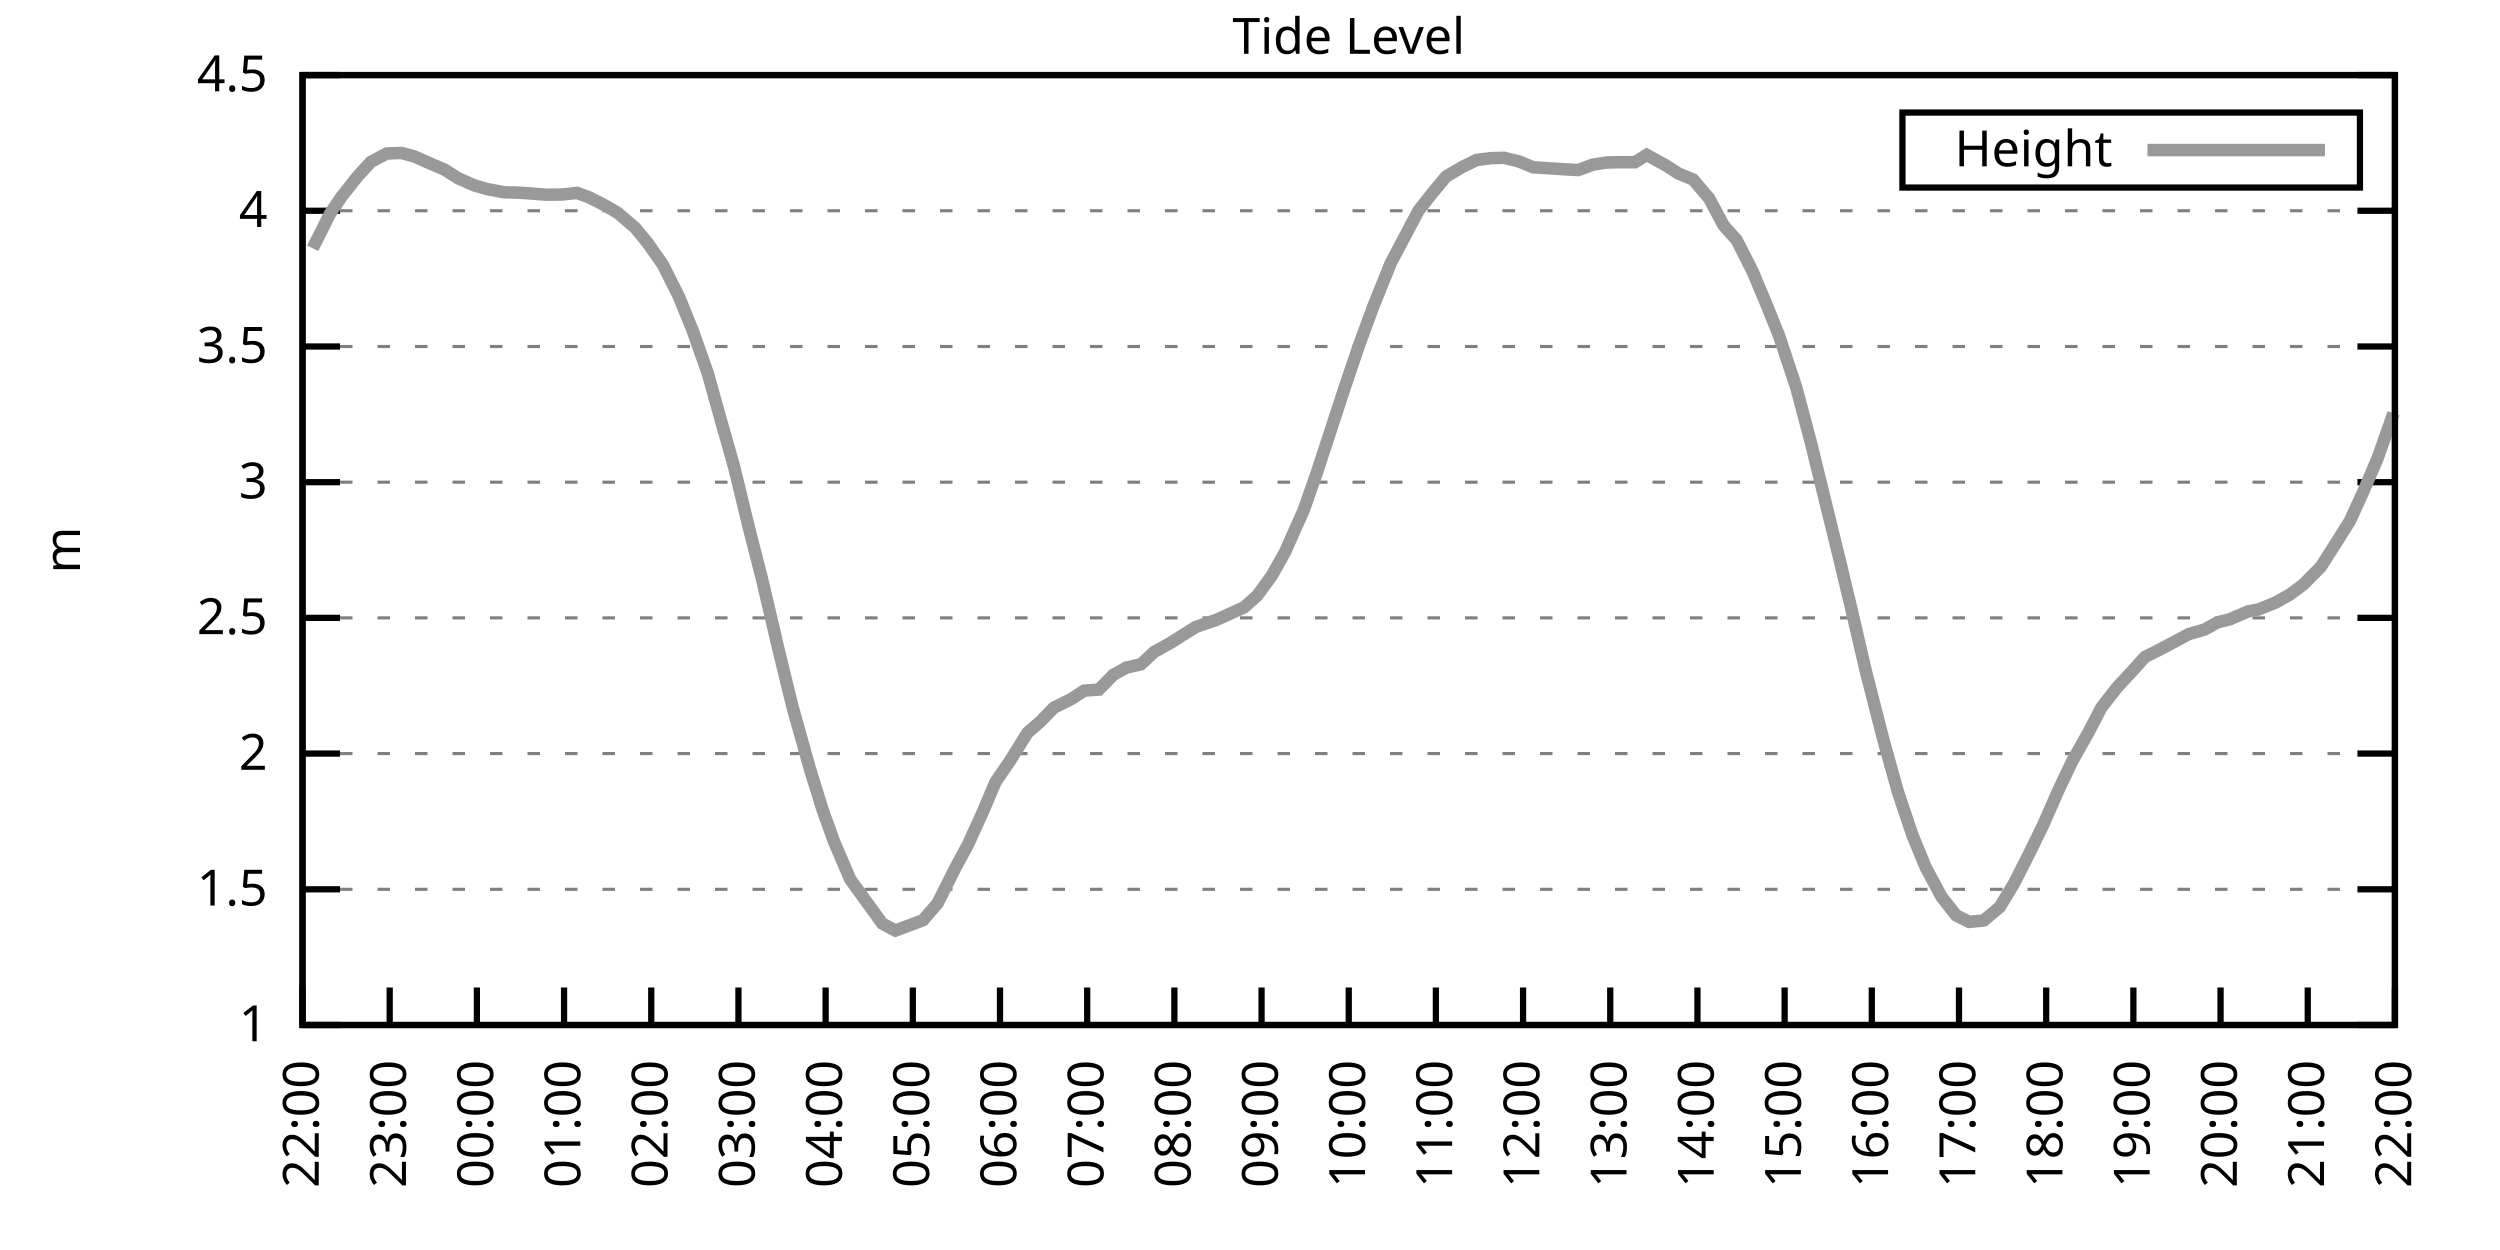
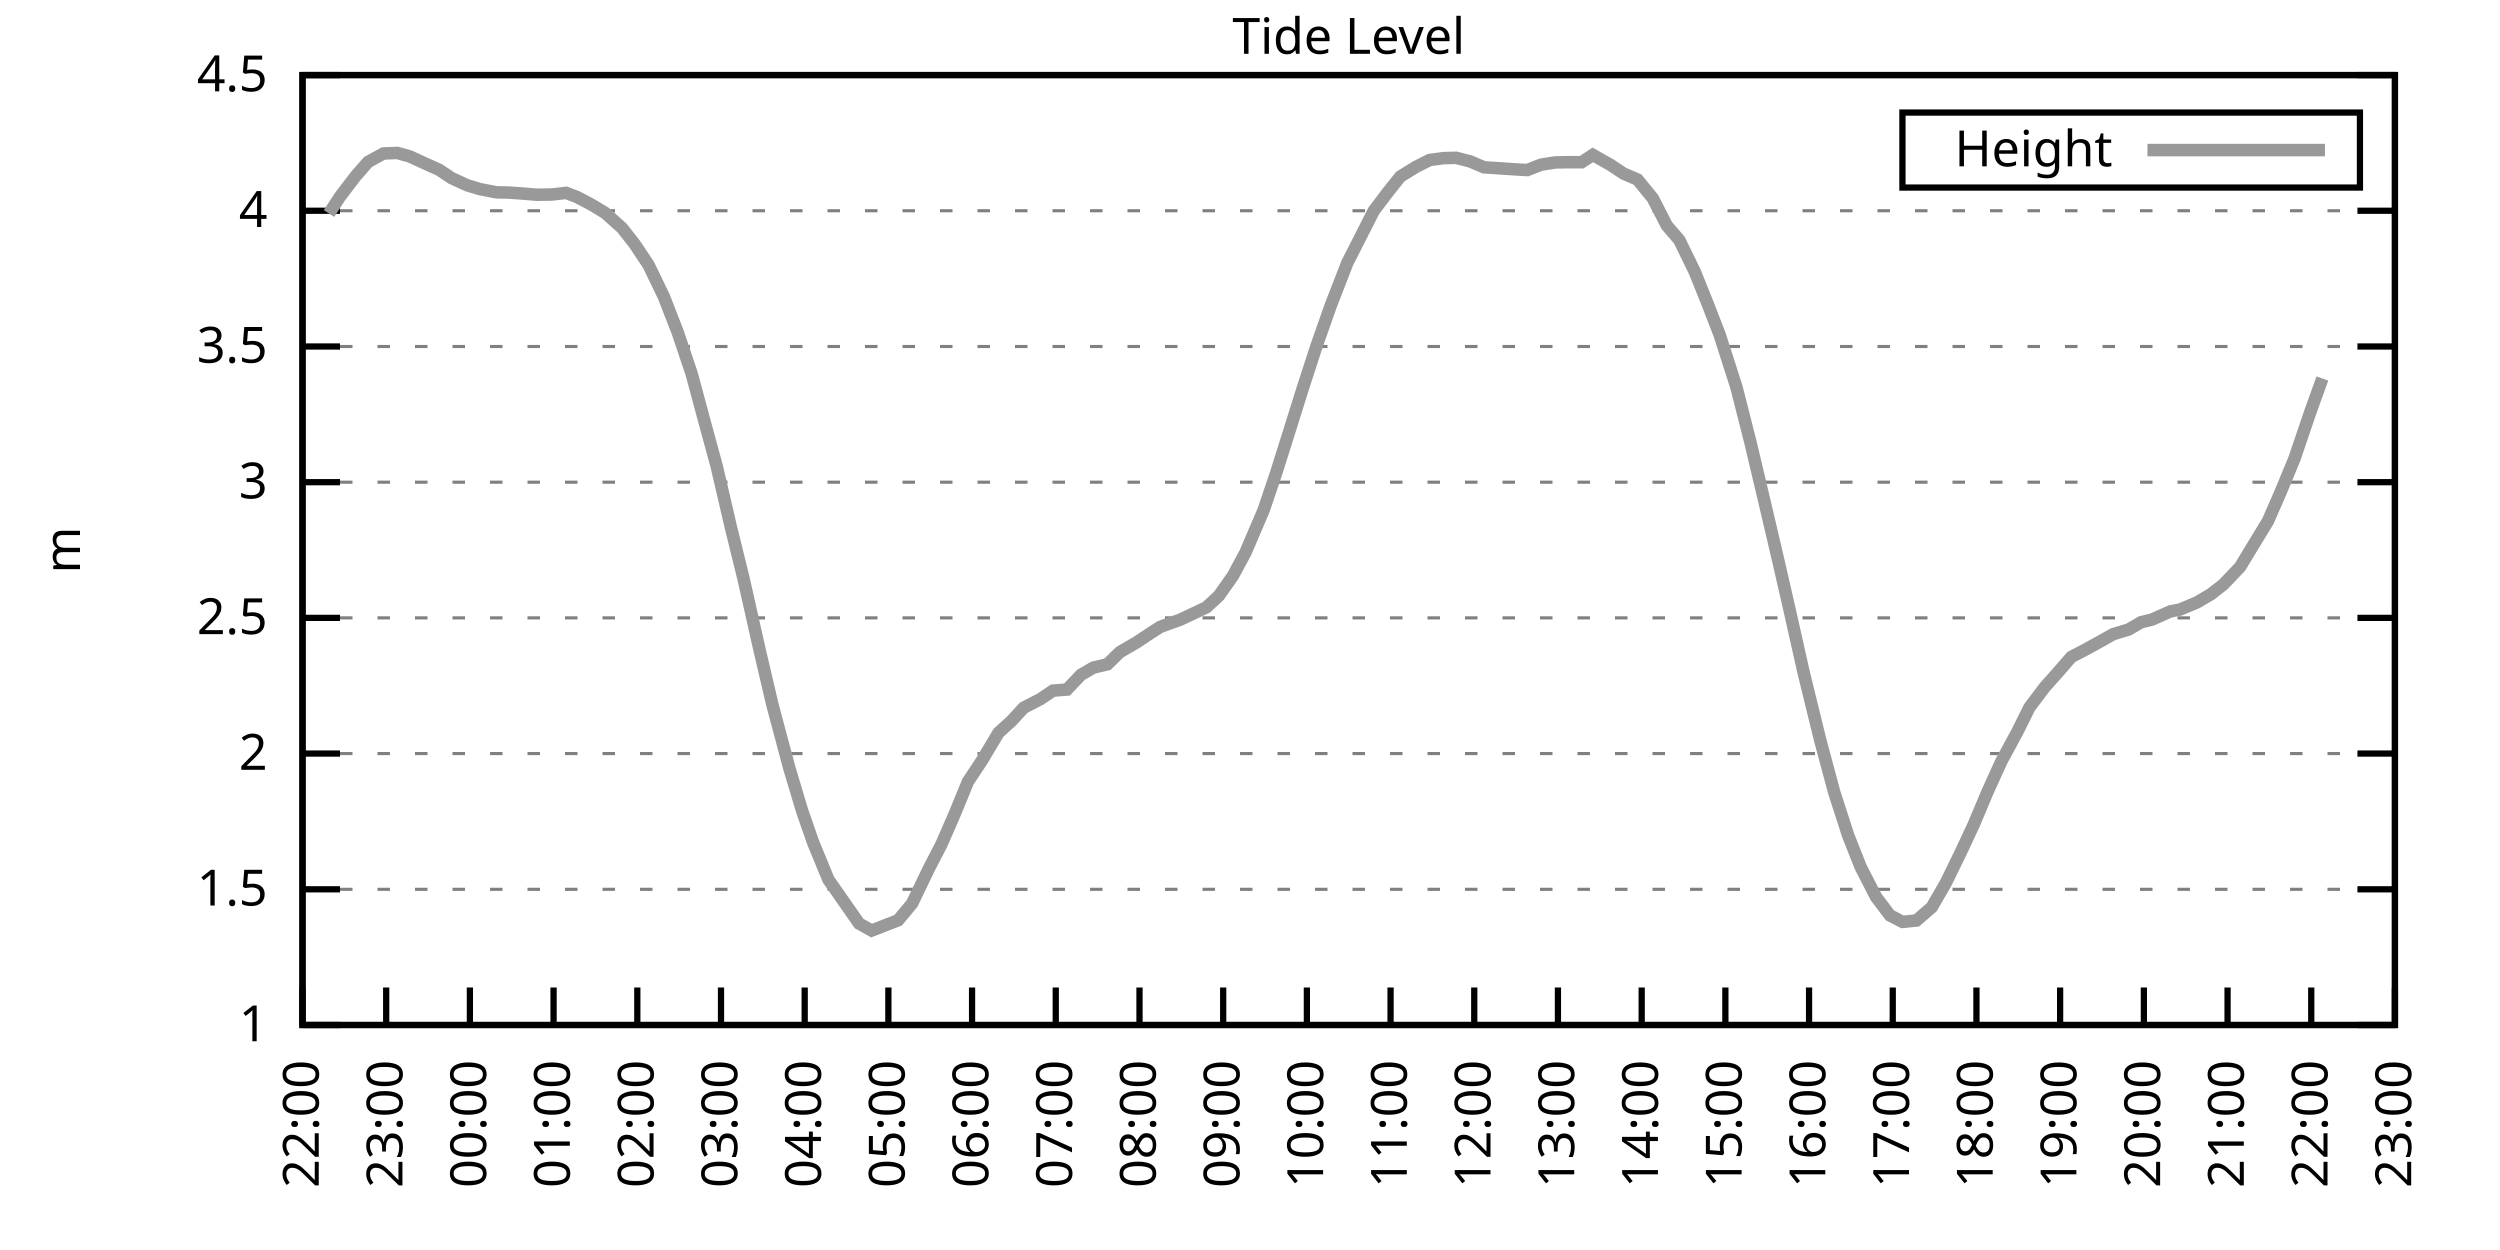
<svg xmlns="http://www.w3.org/2000/svg" xmlns:xlink="http://www.w3.org/1999/xlink" width="400" height="200" viewBox="0 0 400 200">
  <g id="gnuplot_canvas">
    <rect x="0" y="0" width="400" height="200" fill="none" />
    <defs>
      <circle id="gpDot" r="0.5" stroke-width="0.5" stroke="currentColor" />
      <path id="gpPt0" stroke-width="0.333" stroke="currentColor" d="M-1,0 h2 M0,-1 v2" />
      <path id="gpPt1" stroke-width="0.333" stroke="currentColor" d="M-1,-1 L1,1 M1,-1 L-1,1" />
      <path id="gpPt2" stroke-width="0.333" stroke="currentColor" d="M-1,0 L1,0 M0,-1 L0,1 M-1,-1 L1,1 M-1,1 L1,-1" />
      <rect id="gpPt3" stroke-width="0.333" stroke="currentColor" x="-1" y="-1" width="2" height="2" />
      <rect id="gpPt4" stroke-width="0.333" stroke="currentColor" fill="currentColor" x="-1" y="-1" width="2" height="2" />
      <circle id="gpPt5" stroke-width="0.333" stroke="currentColor" cx="0" cy="0" r="1" />
      <use xlink:href="#gpPt5" id="gpPt6" fill="currentColor" stroke="none" />
      <path id="gpPt7" stroke-width="0.333" stroke="currentColor" d="M0,-1.33 L-1.33,0.67 L1.33,0.67 z" />
      <use xlink:href="#gpPt7" id="gpPt8" fill="currentColor" stroke="none" />
      <use xlink:href="#gpPt7" id="gpPt9" stroke="currentColor" transform="rotate(180)" />
      <use xlink:href="#gpPt9" id="gpPt10" fill="currentColor" stroke="none" />
      <use xlink:href="#gpPt3" id="gpPt11" stroke="currentColor" transform="rotate(45)" />
      <use xlink:href="#gpPt11" id="gpPt12" fill="currentColor" stroke="none" />
      <path id="gpPt13" stroke-width="0.333" stroke="currentColor" d="M0,1.330 L1.265,0.411 L0.782,-1.067 L-0.782,-1.076 L-1.265,0.411 z" />
      <use xlink:href="#gpPt13" id="gpPt14" fill="currentColor" stroke="none" />
      <filter id="textbox" filterUnits="objectBoundingBox" x="0" y="0" height="1" width="1">
        <feFlood flood-color="white" flood-opacity="1" result="bgnd" />
        <feComposite in="SourceGraphic" in2="bgnd" operator="atop" />
      </filter>
      <filter id="greybox" filterUnits="objectBoundingBox" x="0" y="0" height="1" width="1">
        <feFlood flood-color="lightgrey" flood-opacity="1" result="grey" />
        <feComposite in="SourceGraphic" in2="grey" operator="atop" />
      </filter>
    </defs>
    <g fill="none" color="white" stroke="currentColor" stroke-width="1.00" stroke-linecap="butt" stroke-linejoin="miter">
</g>
    <g fill="none" color="black" stroke="currentColor" stroke-width="1.00" stroke-linecap="butt" stroke-linejoin="miter">
      <g stroke="none" shape-rendering="crispEdges">
        <polygon fill="rgb(255, 255, 255)" points="48.40,164.00 383.18,164.00 383.18,12.02 48.40,12.02 " />
      </g>
    </g>
    <g fill="none" color="black" stroke="currentColor" stroke-width="1.00" stroke-linecap="butt" stroke-linejoin="miter">
</g>
    <g fill="none" color="black" stroke="black" stroke-width="0.50" stroke-linecap="butt" stroke-linejoin="miter">
</g>
    <g fill="none" color="gray" stroke="currentColor" stroke-width="0.50" stroke-linecap="butt" stroke-linejoin="miter">
      <path stroke="gray" stroke-dasharray="2,4" class="gridline" d="M48.40,164.00 L383.19,164.00  " />
    </g>
    <g fill="none" color="gray" stroke="gray" stroke-width="1.00" stroke-linecap="butt" stroke-linejoin="miter">
</g>
    <g fill="none" color="black" stroke="currentColor" stroke-width="1.00" stroke-linecap="butt" stroke-linejoin="miter">
      <path stroke="black" d="M48.40,164.00 L54.40,164.00 M383.19,164.00 L377.19,164.00  " />
      <g transform="translate(42.80,166.60)" stroke="none" fill="black" font-family="Sans" font-size="8.00" text-anchor="end">
        <text>
          <tspan font-family="Sans"> 1</tspan>
        </text>
      </g>
    </g>
    <g fill="none" color="black" stroke="currentColor" stroke-width="1.00" stroke-linecap="butt" stroke-linejoin="miter">
</g>
    <g fill="none" color="black" stroke="black" stroke-width="0.50" stroke-linecap="butt" stroke-linejoin="miter">
</g>
    <g fill="none" color="gray" stroke="currentColor" stroke-width="0.50" stroke-linecap="butt" stroke-linejoin="miter">
      <path stroke="gray" stroke-dasharray="2,4" class="gridline" d="M48.40,142.29 L383.19,142.29  " />
    </g>
    <g fill="none" color="gray" stroke="gray" stroke-width="1.00" stroke-linecap="butt" stroke-linejoin="miter">
</g>
    <g fill="none" color="black" stroke="currentColor" stroke-width="1.00" stroke-linecap="butt" stroke-linejoin="miter">
      <path stroke="black" d="M48.40,142.29 L54.40,142.29 M383.19,142.29 L377.19,142.29  " />
      <g transform="translate(42.80,144.89)" stroke="none" fill="black" font-family="Sans" font-size="8.00" text-anchor="end">
        <text>
          <tspan font-family="Sans"> 1.5</tspan>
        </text>
      </g>
    </g>
    <g fill="none" color="black" stroke="currentColor" stroke-width="1.00" stroke-linecap="butt" stroke-linejoin="miter">
</g>
    <g fill="none" color="black" stroke="black" stroke-width="0.50" stroke-linecap="butt" stroke-linejoin="miter">
</g>
    <g fill="none" color="gray" stroke="currentColor" stroke-width="0.50" stroke-linecap="butt" stroke-linejoin="miter">
      <path stroke="gray" stroke-dasharray="2,4" class="gridline" d="M48.40,120.57 L383.19,120.57  " />
    </g>
    <g fill="none" color="gray" stroke="gray" stroke-width="1.00" stroke-linecap="butt" stroke-linejoin="miter">
</g>
    <g fill="none" color="black" stroke="currentColor" stroke-width="1.00" stroke-linecap="butt" stroke-linejoin="miter">
      <path stroke="black" d="M48.40,120.57 L54.40,120.57 M383.19,120.57 L377.19,120.57  " />
      <g transform="translate(42.80,123.17)" stroke="none" fill="black" font-family="Sans" font-size="8.00" text-anchor="end">
        <text>
          <tspan font-family="Sans"> 2</tspan>
        </text>
      </g>
    </g>
    <g fill="none" color="black" stroke="currentColor" stroke-width="1.00" stroke-linecap="butt" stroke-linejoin="miter">
</g>
    <g fill="none" color="black" stroke="black" stroke-width="0.50" stroke-linecap="butt" stroke-linejoin="miter">
</g>
    <g fill="none" color="gray" stroke="currentColor" stroke-width="0.50" stroke-linecap="butt" stroke-linejoin="miter">
      <path stroke="gray" stroke-dasharray="2,4" class="gridline" d="M48.40,98.86 L383.19,98.86  " />
    </g>
    <g fill="none" color="gray" stroke="gray" stroke-width="1.00" stroke-linecap="butt" stroke-linejoin="miter">
</g>
    <g fill="none" color="black" stroke="currentColor" stroke-width="1.00" stroke-linecap="butt" stroke-linejoin="miter">
      <path stroke="black" d="M48.40,98.86 L54.40,98.86 M383.19,98.86 L377.19,98.86  " />
      <g transform="translate(42.80,101.46)" stroke="none" fill="black" font-family="Sans" font-size="8.00" text-anchor="end">
        <text>
          <tspan font-family="Sans"> 2.5</tspan>
        </text>
      </g>
    </g>
    <g fill="none" color="black" stroke="currentColor" stroke-width="1.00" stroke-linecap="butt" stroke-linejoin="miter">
</g>
    <g fill="none" color="black" stroke="black" stroke-width="0.50" stroke-linecap="butt" stroke-linejoin="miter">
</g>
    <g fill="none" color="gray" stroke="currentColor" stroke-width="0.50" stroke-linecap="butt" stroke-linejoin="miter">
      <path stroke="gray" stroke-dasharray="2,4" class="gridline" d="M48.40,77.15 L383.19,77.15  " />
    </g>
    <g fill="none" color="gray" stroke="gray" stroke-width="1.00" stroke-linecap="butt" stroke-linejoin="miter">
</g>
    <g fill="none" color="black" stroke="currentColor" stroke-width="1.00" stroke-linecap="butt" stroke-linejoin="miter">
      <path stroke="black" d="M48.40,77.15 L54.40,77.15 M383.19,77.15 L377.19,77.15  " />
      <g transform="translate(42.80,79.75)" stroke="none" fill="black" font-family="Sans" font-size="8.00" text-anchor="end">
        <text>
          <tspan font-family="Sans"> 3</tspan>
        </text>
      </g>
    </g>
    <g fill="none" color="black" stroke="currentColor" stroke-width="1.00" stroke-linecap="butt" stroke-linejoin="miter">
</g>
    <g fill="none" color="black" stroke="black" stroke-width="0.50" stroke-linecap="butt" stroke-linejoin="miter">
</g>
    <g fill="none" color="gray" stroke="currentColor" stroke-width="0.50" stroke-linecap="butt" stroke-linejoin="miter">
      <path stroke="gray" stroke-dasharray="2,4" class="gridline" d="M48.40,55.44 L383.19,55.44  " />
    </g>
    <g fill="none" color="gray" stroke="gray" stroke-width="1.00" stroke-linecap="butt" stroke-linejoin="miter">
</g>
    <g fill="none" color="black" stroke="currentColor" stroke-width="1.00" stroke-linecap="butt" stroke-linejoin="miter">
      <path stroke="black" d="M48.40,55.44 L54.40,55.44 M383.19,55.44 L377.19,55.44  " />
      <g transform="translate(42.80,58.04)" stroke="none" fill="black" font-family="Sans" font-size="8.00" text-anchor="end">
        <text>
          <tspan font-family="Sans"> 3.5</tspan>
        </text>
      </g>
    </g>
    <g fill="none" color="black" stroke="currentColor" stroke-width="1.00" stroke-linecap="butt" stroke-linejoin="miter">
</g>
    <g fill="none" color="black" stroke="black" stroke-width="0.50" stroke-linecap="butt" stroke-linejoin="miter">
</g>
    <g fill="none" color="gray" stroke="currentColor" stroke-width="0.50" stroke-linecap="butt" stroke-linejoin="miter">
      <path stroke="gray" stroke-dasharray="2,4" class="gridline" d="M48.40,33.72 L383.19,33.72  " />
    </g>
    <g fill="none" color="gray" stroke="gray" stroke-width="1.00" stroke-linecap="butt" stroke-linejoin="miter">
</g>
    <g fill="none" color="black" stroke="currentColor" stroke-width="1.00" stroke-linecap="butt" stroke-linejoin="miter">
      <path stroke="black" d="M48.40,33.72 L54.40,33.72 M383.19,33.72 L377.19,33.72  " />
      <g transform="translate(42.80,36.32)" stroke="none" fill="black" font-family="Sans" font-size="8.00" text-anchor="end">
        <text>
          <tspan font-family="Sans"> 4</tspan>
        </text>
      </g>
    </g>
    <g fill="none" color="black" stroke="currentColor" stroke-width="1.00" stroke-linecap="butt" stroke-linejoin="miter">
</g>
    <g fill="none" color="black" stroke="black" stroke-width="0.50" stroke-linecap="butt" stroke-linejoin="miter">
</g>
    <g fill="none" color="gray" stroke="currentColor" stroke-width="0.50" stroke-linecap="butt" stroke-linejoin="miter">
      <path stroke="gray" stroke-dasharray="2,4" class="gridline" d="M48.40,12.01 L383.19,12.01  " />
    </g>
    <g fill="none" color="gray" stroke="gray" stroke-width="1.00" stroke-linecap="butt" stroke-linejoin="miter">
</g>
    <g fill="none" color="black" stroke="currentColor" stroke-width="1.00" stroke-linecap="butt" stroke-linejoin="miter">
      <path stroke="black" d="M48.40,12.01 L54.40,12.01 M383.19,12.01 L377.19,12.01  " />
      <g transform="translate(42.80,14.61)" stroke="none" fill="black" font-family="Sans" font-size="8.00" text-anchor="end">
        <text>
          <tspan font-family="Sans"> 4.5</tspan>
        </text>
      </g>
    </g>
    <g fill="none" color="black" stroke="currentColor" stroke-width="1.00" stroke-linecap="butt" stroke-linejoin="miter">
      <path stroke="black" d="M48.40,164.00 L48.40,158.00  " />
      <g transform="translate(51.00,169.60) rotate(270.00)" stroke="none" fill="black" font-family="Sans" font-size="8.00" text-anchor="end">
        <text>
          <tspan font-family="Sans">22:00</tspan>
        </text>
      </g>
    </g>
    <g fill="none" color="black" stroke="currentColor" stroke-width="1.00" stroke-linecap="butt" stroke-linejoin="miter">
-       <path stroke="black" d="M62.35,164.00 L62.35,158.00  " />
-       <g transform="translate(64.95,169.60) rotate(270.00)" stroke="none" fill="black" font-family="Sans" font-size="8.00" text-anchor="end">
+       <path stroke="black" d="M61.79,164.00 L61.79,158.00  " />
+       <g transform="translate(64.39,169.60) rotate(270.00)" stroke="none" fill="black" font-family="Sans" font-size="8.00" text-anchor="end">
        <text>
          <tspan font-family="Sans">23:00</tspan>
        </text>
      </g>
    </g>
    <g fill="none" color="black" stroke="currentColor" stroke-width="1.00" stroke-linecap="butt" stroke-linejoin="miter">
-       <path stroke="black" d="M76.30,164.00 L76.30,158.00  " />
-       <g transform="translate(78.90,169.60) rotate(270.00)" stroke="none" fill="black" font-family="Sans" font-size="8.00" text-anchor="end">
+       <path stroke="black" d="M75.18,164.00 L75.18,158.00  " />
+       <g transform="translate(77.78,169.60) rotate(270.00)" stroke="none" fill="black" font-family="Sans" font-size="8.00" text-anchor="end">
        <text>
          <tspan font-family="Sans">00:00</tspan>
        </text>
      </g>
    </g>
    <g fill="none" color="black" stroke="currentColor" stroke-width="1.00" stroke-linecap="butt" stroke-linejoin="miter">
-       <path stroke="black" d="M90.25,164.00 L90.25,158.00  " />
-       <g transform="translate(92.85,169.60) rotate(270.00)" stroke="none" fill="black" font-family="Sans" font-size="8.00" text-anchor="end">
+       <path stroke="black" d="M88.57,164.00 L88.57,158.00  " />
+       <g transform="translate(91.17,169.60) rotate(270.00)" stroke="none" fill="black" font-family="Sans" font-size="8.00" text-anchor="end">
        <text>
          <tspan font-family="Sans">01:00</tspan>
        </text>
      </g>
    </g>
    <g fill="none" color="black" stroke="currentColor" stroke-width="1.00" stroke-linecap="butt" stroke-linejoin="miter">
-       <path stroke="black" d="M104.20,164.00 L104.20,158.00  " />
-       <g transform="translate(106.80,169.60) rotate(270.00)" stroke="none" fill="black" font-family="Sans" font-size="8.00" text-anchor="end">
+       <path stroke="black" d="M101.97,164.00 L101.97,158.00  " />
+       <g transform="translate(104.57,169.60) rotate(270.00)" stroke="none" fill="black" font-family="Sans" font-size="8.00" text-anchor="end">
        <text>
          <tspan font-family="Sans">02:00</tspan>
        </text>
      </g>
    </g>
    <g fill="none" color="black" stroke="currentColor" stroke-width="1.00" stroke-linecap="butt" stroke-linejoin="miter">
-       <path stroke="black" d="M118.15,164.00 L118.15,158.00  " />
-       <g transform="translate(120.75,169.60) rotate(270.00)" stroke="none" fill="black" font-family="Sans" font-size="8.00" text-anchor="end">
+       <path stroke="black" d="M115.36,164.00 L115.36,158.00  " />
+       <g transform="translate(117.96,169.60) rotate(270.00)" stroke="none" fill="black" font-family="Sans" font-size="8.00" text-anchor="end">
        <text>
          <tspan font-family="Sans">03:00</tspan>
        </text>
      </g>
    </g>
    <g fill="none" color="black" stroke="currentColor" stroke-width="1.00" stroke-linecap="butt" stroke-linejoin="miter">
-       <path stroke="black" d="M132.10,164.00 L132.10,158.00  " />
-       <g transform="translate(134.70,169.60) rotate(270.00)" stroke="none" fill="black" font-family="Sans" font-size="8.00" text-anchor="end">
+       <path stroke="black" d="M128.75,164.00 L128.75,158.00  " />
+       <g transform="translate(131.35,169.60) rotate(270.00)" stroke="none" fill="black" font-family="Sans" font-size="8.00" text-anchor="end">
        <text>
          <tspan font-family="Sans">04:00</tspan>
        </text>
      </g>
    </g>
    <g fill="none" color="black" stroke="currentColor" stroke-width="1.00" stroke-linecap="butt" stroke-linejoin="miter">
-       <path stroke="black" d="M146.05,164.00 L146.05,158.00  " />
-       <g transform="translate(148.65,169.60) rotate(270.00)" stroke="none" fill="black" font-family="Sans" font-size="8.00" text-anchor="end">
+       <path stroke="black" d="M142.14,164.00 L142.14,158.00  " />
+       <g transform="translate(144.74,169.60) rotate(270.00)" stroke="none" fill="black" font-family="Sans" font-size="8.00" text-anchor="end">
        <text>
          <tspan font-family="Sans">05:00</tspan>
        </text>
      </g>
    </g>
    <g fill="none" color="black" stroke="currentColor" stroke-width="1.00" stroke-linecap="butt" stroke-linejoin="miter">
-       <path stroke="black" d="M160.00,164.00 L160.00,158.00  " />
-       <g transform="translate(162.60,169.60) rotate(270.00)" stroke="none" fill="black" font-family="Sans" font-size="8.00" text-anchor="end">
+       <path stroke="black" d="M155.53,164.00 L155.53,158.00  " />
+       <g transform="translate(158.13,169.60) rotate(270.00)" stroke="none" fill="black" font-family="Sans" font-size="8.00" text-anchor="end">
        <text>
          <tspan font-family="Sans">06:00</tspan>
        </text>
      </g>
    </g>
    <g fill="none" color="black" stroke="currentColor" stroke-width="1.00" stroke-linecap="butt" stroke-linejoin="miter">
-       <path stroke="black" d="M173.95,164.00 L173.95,158.00  " />
-       <g transform="translate(176.55,169.60) rotate(270.00)" stroke="none" fill="black" font-family="Sans" font-size="8.00" text-anchor="end">
+       <path stroke="black" d="M168.92,164.00 L168.92,158.00  " />
+       <g transform="translate(171.52,169.60) rotate(270.00)" stroke="none" fill="black" font-family="Sans" font-size="8.00" text-anchor="end">
        <text>
          <tspan font-family="Sans">07:00</tspan>
        </text>
      </g>
    </g>
    <g fill="none" color="black" stroke="currentColor" stroke-width="1.00" stroke-linecap="butt" stroke-linejoin="miter">
-       <path stroke="black" d="M187.90,164.00 L187.90,158.00  " />
-       <g transform="translate(190.50,169.60) rotate(270.00)" stroke="none" fill="black" font-family="Sans" font-size="8.00" text-anchor="end">
+       <path stroke="black" d="M182.32,164.00 L182.32,158.00  " />
+       <g transform="translate(184.92,169.60) rotate(270.00)" stroke="none" fill="black" font-family="Sans" font-size="8.00" text-anchor="end">
        <text>
          <tspan font-family="Sans">08:00</tspan>
        </text>
      </g>
    </g>
    <g fill="none" color="black" stroke="currentColor" stroke-width="1.00" stroke-linecap="butt" stroke-linejoin="miter">
-       <path stroke="black" d="M201.85,164.00 L201.85,158.00  " />
-       <g transform="translate(204.45,169.60) rotate(270.00)" stroke="none" fill="black" font-family="Sans" font-size="8.00" text-anchor="end">
+       <path stroke="black" d="M195.71,164.00 L195.71,158.00  " />
+       <g transform="translate(198.31,169.60) rotate(270.00)" stroke="none" fill="black" font-family="Sans" font-size="8.00" text-anchor="end">
        <text>
          <tspan font-family="Sans">09:00</tspan>
        </text>
      </g>
    </g>
    <g fill="none" color="black" stroke="currentColor" stroke-width="1.00" stroke-linecap="butt" stroke-linejoin="miter">
-       <path stroke="black" d="M215.80,164.00 L215.80,158.00  " />
-       <g transform="translate(218.40,169.60) rotate(270.00)" stroke="none" fill="black" font-family="Sans" font-size="8.00" text-anchor="end">
+       <path stroke="black" d="M209.10,164.00 L209.10,158.00  " />
+       <g transform="translate(211.70,169.60) rotate(270.00)" stroke="none" fill="black" font-family="Sans" font-size="8.00" text-anchor="end">
        <text>
          <tspan font-family="Sans">10:00</tspan>
        </text>
      </g>
    </g>
    <g fill="none" color="black" stroke="currentColor" stroke-width="1.00" stroke-linecap="butt" stroke-linejoin="miter">
-       <path stroke="black" d="M229.74,164.00 L229.74,158.00  " />
-       <g transform="translate(232.34,169.60) rotate(270.00)" stroke="none" fill="black" font-family="Sans" font-size="8.00" text-anchor="end">
+       <path stroke="black" d="M222.49,164.00 L222.49,158.00  " />
+       <g transform="translate(225.09,169.60) rotate(270.00)" stroke="none" fill="black" font-family="Sans" font-size="8.00" text-anchor="end">
        <text>
          <tspan font-family="Sans">11:00</tspan>
        </text>
      </g>
    </g>
    <g fill="none" color="black" stroke="currentColor" stroke-width="1.00" stroke-linecap="butt" stroke-linejoin="miter">
-       <path stroke="black" d="M243.69,164.00 L243.69,158.00  " />
-       <g transform="translate(246.29,169.60) rotate(270.00)" stroke="none" fill="black" font-family="Sans" font-size="8.00" text-anchor="end">
+       <path stroke="black" d="M235.88,164.00 L235.88,158.00  " />
+       <g transform="translate(238.48,169.60) rotate(270.00)" stroke="none" fill="black" font-family="Sans" font-size="8.00" text-anchor="end">
        <text>
          <tspan font-family="Sans">12:00</tspan>
        </text>
      </g>
    </g>
    <g fill="none" color="black" stroke="currentColor" stroke-width="1.00" stroke-linecap="butt" stroke-linejoin="miter">
-       <path stroke="black" d="M257.64,164.00 L257.64,158.00  " />
-       <g transform="translate(260.24,169.60) rotate(270.00)" stroke="none" fill="black" font-family="Sans" font-size="8.00" text-anchor="end">
+       <path stroke="black" d="M249.27,164.00 L249.27,158.00  " />
+       <g transform="translate(251.87,169.60) rotate(270.00)" stroke="none" fill="black" font-family="Sans" font-size="8.00" text-anchor="end">
        <text>
          <tspan font-family="Sans">13:00</tspan>
        </text>
      </g>
    </g>
    <g fill="none" color="black" stroke="currentColor" stroke-width="1.00" stroke-linecap="butt" stroke-linejoin="miter">
-       <path stroke="black" d="M271.59,164.00 L271.59,158.00  " />
-       <g transform="translate(274.19,169.60) rotate(270.00)" stroke="none" fill="black" font-family="Sans" font-size="8.00" text-anchor="end">
+       <path stroke="black" d="M262.67,164.00 L262.67,158.00  " />
+       <g transform="translate(265.27,169.60) rotate(270.00)" stroke="none" fill="black" font-family="Sans" font-size="8.00" text-anchor="end">
        <text>
          <tspan font-family="Sans">14:00</tspan>
        </text>
      </g>
    </g>
    <g fill="none" color="black" stroke="currentColor" stroke-width="1.00" stroke-linecap="butt" stroke-linejoin="miter">
-       <path stroke="black" d="M285.54,164.00 L285.54,158.00  " />
-       <g transform="translate(288.14,169.60) rotate(270.00)" stroke="none" fill="black" font-family="Sans" font-size="8.00" text-anchor="end">
+       <path stroke="black" d="M276.06,164.00 L276.06,158.00  " />
+       <g transform="translate(278.66,169.60) rotate(270.00)" stroke="none" fill="black" font-family="Sans" font-size="8.00" text-anchor="end">
        <text>
          <tspan font-family="Sans">15:00</tspan>
        </text>
      </g>
    </g>
    <g fill="none" color="black" stroke="currentColor" stroke-width="1.00" stroke-linecap="butt" stroke-linejoin="miter">
-       <path stroke="black" d="M299.49,164.00 L299.49,158.00  " />
-       <g transform="translate(302.09,169.60) rotate(270.00)" stroke="none" fill="black" font-family="Sans" font-size="8.00" text-anchor="end">
+       <path stroke="black" d="M289.45,164.00 L289.45,158.00  " />
+       <g transform="translate(292.05,169.60) rotate(270.00)" stroke="none" fill="black" font-family="Sans" font-size="8.00" text-anchor="end">
        <text>
          <tspan font-family="Sans">16:00</tspan>
        </text>
      </g>
    </g>
    <g fill="none" color="black" stroke="currentColor" stroke-width="1.00" stroke-linecap="butt" stroke-linejoin="miter">
-       <path stroke="black" d="M313.44,164.00 L313.44,158.00  " />
-       <g transform="translate(316.04,169.60) rotate(270.00)" stroke="none" fill="black" font-family="Sans" font-size="8.00" text-anchor="end">
+       <path stroke="black" d="M302.84,164.00 L302.84,158.00  " />
+       <g transform="translate(305.44,169.60) rotate(270.00)" stroke="none" fill="black" font-family="Sans" font-size="8.00" text-anchor="end">
        <text>
          <tspan font-family="Sans">17:00</tspan>
        </text>
      </g>
    </g>
    <g fill="none" color="black" stroke="currentColor" stroke-width="1.00" stroke-linecap="butt" stroke-linejoin="miter">
-       <path stroke="black" d="M327.39,164.00 L327.39,158.00  " />
-       <g transform="translate(329.99,169.60) rotate(270.00)" stroke="none" fill="black" font-family="Sans" font-size="8.00" text-anchor="end">
+       <path stroke="black" d="M316.23,164.00 L316.23,158.00  " />
+       <g transform="translate(318.83,169.60) rotate(270.00)" stroke="none" fill="black" font-family="Sans" font-size="8.00" text-anchor="end">
        <text>
          <tspan font-family="Sans">18:00</tspan>
        </text>
      </g>
    </g>
    <g fill="none" color="black" stroke="currentColor" stroke-width="1.00" stroke-linecap="butt" stroke-linejoin="miter">
-       <path stroke="black" d="M341.34,164.00 L341.34,158.00  " />
-       <g transform="translate(343.94,169.60) rotate(270.00)" stroke="none" fill="black" font-family="Sans" font-size="8.00" text-anchor="end">
+       <path stroke="black" d="M329.62,164.00 L329.62,158.00  " />
+       <g transform="translate(332.22,169.60) rotate(270.00)" stroke="none" fill="black" font-family="Sans" font-size="8.00" text-anchor="end">
        <text>
          <tspan font-family="Sans">19:00</tspan>
        </text>
      </g>
    </g>
    <g fill="none" color="black" stroke="currentColor" stroke-width="1.00" stroke-linecap="butt" stroke-linejoin="miter">
-       <path stroke="black" d="M355.29,164.00 L355.29,158.00  " />
-       <g transform="translate(357.89,169.60) rotate(270.00)" stroke="none" fill="black" font-family="Sans" font-size="8.00" text-anchor="end">
+       <path stroke="black" d="M343.02,164.00 L343.02,158.00  " />
+       <g transform="translate(345.62,169.60) rotate(270.00)" stroke="none" fill="black" font-family="Sans" font-size="8.00" text-anchor="end">
        <text>
          <tspan font-family="Sans">20:00</tspan>
        </text>
      </g>
    </g>
    <g fill="none" color="black" stroke="currentColor" stroke-width="1.00" stroke-linecap="butt" stroke-linejoin="miter">
-       <path stroke="black" d="M369.24,164.00 L369.24,158.00  " />
-       <g transform="translate(371.84,169.60) rotate(270.00)" stroke="none" fill="black" font-family="Sans" font-size="8.00" text-anchor="end">
+       <path stroke="black" d="M356.41,164.00 L356.41,158.00  " />
+       <g transform="translate(359.01,169.60) rotate(270.00)" stroke="none" fill="black" font-family="Sans" font-size="8.00" text-anchor="end">
        <text>
          <tspan font-family="Sans">21:00</tspan>
+         </text>
+       </g>
+     </g>
+     <g fill="none" color="black" stroke="currentColor" stroke-width="1.00" stroke-linecap="butt" stroke-linejoin="miter">
+       <path stroke="black" d="M369.80,164.00 L369.80,158.00  " />
+       <g transform="translate(372.40,169.60) rotate(270.00)" stroke="none" fill="black" font-family="Sans" font-size="8.00" text-anchor="end">
+         <text>
+           <tspan font-family="Sans">22:00</tspan>
        </text>
      </g>
    </g>
    <g fill="none" color="black" stroke="currentColor" stroke-width="1.00" stroke-linecap="butt" stroke-linejoin="miter">
      <path stroke="black" d="M383.19,164.00 L383.19,158.00  " />
      <g transform="translate(385.79,169.60) rotate(270.00)" stroke="none" fill="black" font-family="Sans" font-size="8.00" text-anchor="end">
        <text>
-           <tspan font-family="Sans">22:00</tspan>
+           <tspan font-family="Sans">23:00</tspan>
        </text>
      </g>
    </g>
    <g fill="none" color="black" stroke="currentColor" stroke-width="1.00" stroke-linecap="butt" stroke-linejoin="miter">
</g>
    <g fill="none" color="black" stroke="currentColor" stroke-width="1.00" stroke-linecap="butt" stroke-linejoin="miter">
      <path stroke="black" d="M48.40,12.01 L48.40,164.00 L383.19,164.00 L383.19,12.01 L48.40,12.01 Z  " />
    </g>
    <g fill="none" color="black" stroke="currentColor" stroke-width="1.00" stroke-linecap="butt" stroke-linejoin="miter">
</g>
    <g fill="none" color="black" stroke="currentColor" stroke-width="1.00" stroke-linecap="butt" stroke-linejoin="miter">
      <path stroke="black" d="M304.39,30.01 L304.39,18.01 L377.59,18.01 L377.59,30.01 L304.39,30.01 Z  " />
    </g>
    <g id="Tide_level_plot_1">
      <g fill="none" color="white" stroke="black" stroke-width="2.00" stroke-linecap="butt" stroke-linejoin="miter">
</g>
      <g fill="none" color="black" stroke="currentColor" stroke-width="2.00" stroke-linecap="butt" stroke-linejoin="miter">
        <g transform="translate(337.99,26.61)" stroke="none" fill="black" font-family="Sans" font-size="8.00" text-anchor="end">
          <text>
            <tspan font-family="Sans">Height</tspan>
          </text>
        </g>
      </g>
      <g fill="none" color="black" stroke="currentColor" stroke-width="2.00" stroke-linecap="butt" stroke-linejoin="miter">
-         <path stroke="rgb(153, 153, 153)" d="M343.59,24.01 L371.99,24.01 M50.03,39.72 L52.82,34.16 L54.68,31.42 L57.23,28.21 L59.33,25.91 L61.88,24.56   L64.21,24.47 L66.30,25.04 L68.86,26.17 L71.18,27.17 L73.28,28.51 L75.83,29.64 L77.93,30.25 L80.72,30.77   L82.81,30.81 L85.37,30.99 L87.46,31.16 L90.02,31.12 L92.34,30.86 L94.20,31.55 L96.53,32.72 L98.85,34.07   L101.64,36.46 L103.73,39.02 L106.06,42.36 L108.62,47.45 L110.94,53.18 L113.27,59.82 L115.36,67.29 L117.45,74.67   L119.78,84.27 L121.87,92.43 L124.66,104.33 L126.75,112.89 L129.54,122.88 L131.63,129.61 L133.49,134.77 L136.05,140.72   L141.16,147.76 L143.26,148.89 L147.67,147.24 L150.00,144.55 L152.79,138.99 L154.88,135.12 L157.21,130.00 L159.30,125.09   L161.62,121.70 L164.41,117.23 L166.51,115.41 L168.60,113.24 L171.39,111.85 L173.48,110.50 L175.81,110.33 L178.13,107.98   L180.22,106.81 L182.55,106.29 L184.64,104.33 L187.43,102.77 L189.76,101.29 L191.38,100.29 L194.64,99.17 L199.06,97.17   L201.15,95.30 L203.47,92.13 L205.57,88.40 L208.59,81.62 L210.68,75.67 L212.77,69.29 L215.10,62.17 L217.42,55.31   L219.75,48.97 L222.54,42.06 L224.63,38.11 L226.95,33.72 L229.28,30.77 L231.37,28.25 L233.93,26.73 L236.25,25.60   L238.58,25.30 L240.67,25.25 L243.00,25.82 L245.32,26.77 L247.65,26.91 L250.20,27.08 L252.53,27.21 L254.85,26.34   L257.18,25.99 L259.27,25.95 L261.60,25.95 L263.46,24.78 L266.48,26.43 L268.57,27.77 L270.90,28.73 L273.45,31.73   L275.78,36.07 L277.87,38.41 L280.43,43.45 L282.52,48.44 L284.61,53.61 L287.40,61.99 L289.73,70.76 L292.05,80.23   L294.38,89.74 L296.24,97.52 L298.56,107.50 L301.35,118.40 L303.68,126.74 L306.00,133.65 L308.09,138.73 L310.65,143.50   L312.98,146.46 L315.07,147.50 L317.39,147.28 L319.95,145.15 L322.28,141.29 L324.83,136.25 L326.93,131.95 L329.25,126.65   L331.58,121.75 L334.13,117.23 L336.23,113.19 L338.78,109.93 L340.88,107.68 L343.20,105.11 L345.29,104.07 L348.08,102.60   L350.18,101.47 L352.73,100.73 L354.83,99.56 L356.69,99.12 L359.71,97.82 L361.34,97.52 L364.13,96.39 L366.45,95.08   L368.54,93.52 L371.33,90.70 L373.43,87.40 L375.98,83.36 L378.08,78.76 L380.40,73.37 L382.96,66.12  " />
+         <path stroke="rgb(153, 153, 153)" d="M343.59,24.01 L371.99,24.01 M52.64,34.16 L54.43,31.42 L56.88,28.21 L58.89,25.91 L61.35,24.56 L63.58,24.47   L65.59,25.04 L68.04,26.17 L70.27,27.17 L72.28,28.51 L74.74,29.64 L76.75,30.25 L79.42,30.77 L81.43,30.81   L83.89,30.99 L85.90,31.16 L88.35,31.12 L90.58,30.86 L92.37,31.55 L94.60,32.72 L96.83,34.07 L99.51,36.46   L101.52,39.02 L103.75,42.36 L106.21,47.45 L108.44,53.18 L110.67,59.82 L112.68,67.29 L114.69,74.67 L116.92,84.27   L118.93,92.43 L121.61,104.33 L123.62,112.89 L126.29,122.88 L128.30,129.61 L130.09,134.77 L132.54,140.72 L137.45,147.76   L139.46,148.89 L143.70,147.24 L145.94,144.55 L148.61,138.99 L150.62,135.12 L152.85,130.00 L154.86,125.09 L157.10,121.70   L159.77,117.23 L161.78,115.41 L163.79,113.24 L166.47,111.85 L168.48,110.50 L170.71,110.33 L172.94,107.98 L174.95,106.81   L177.18,106.29 L179.19,104.33 L181.87,102.77 L184.10,101.29 L185.66,100.29 L188.79,99.17 L193.03,97.17 L195.04,95.30   L197.27,92.13 L199.28,88.40 L202.18,81.62 L204.19,75.67 L206.20,69.29 L208.43,62.17 L210.66,55.31 L212.89,48.97   L215.57,42.06 L217.58,38.11 L219.81,33.72 L222.04,30.77 L224.05,28.25 L226.51,26.73 L228.74,25.60 L230.97,25.30   L232.98,25.25 L235.21,25.82 L237.44,26.77 L239.68,26.91 L242.13,27.08 L244.36,27.21 L246.60,26.34 L248.83,25.99   L250.84,25.95 L253.07,25.95 L254.85,24.78 L257.76,26.43 L259.76,27.77 L262.00,28.73 L264.45,31.73 L266.68,36.07   L268.69,38.41 L271.15,43.45 L273.16,48.44 L275.16,53.61 L277.84,61.99 L280.07,70.76 L282.31,80.23 L284.54,89.74   L286.32,97.52 L288.56,107.50 L291.23,118.40 L293.47,126.74 L295.70,133.65 L297.71,138.73 L300.16,143.50 L302.39,146.46   L304.40,147.50 L306.63,147.28 L309.09,145.15 L311.32,141.29 L313.78,136.25 L315.79,131.95 L318.02,126.65 L320.25,121.75   L322.70,117.23 L324.71,113.19 L327.17,109.93 L329.18,107.68 L331.41,105.11 L333.42,104.07 L336.10,102.60 L338.10,101.47   L340.56,100.73 L342.57,99.56 L344.35,99.12 L347.26,97.82 L348.82,97.52 L351.50,96.39 L353.73,95.08 L355.74,93.52   L358.42,90.70 L360.42,87.40 L362.88,83.36 L364.89,78.76 L367.12,73.37 L369.58,66.12 L371.58,60.56  " />
      </g>
    </g>
    <g fill="none" color="black" stroke="currentColor" stroke-width="2.00" stroke-linecap="butt" stroke-linejoin="miter">
</g>
    <g fill="none" color="black" stroke="black" stroke-width="1.00" stroke-linecap="butt" stroke-linejoin="miter">
</g>
    <g fill="none" color="black" stroke="currentColor" stroke-width="1.00" stroke-linecap="butt" stroke-linejoin="miter">
      <path stroke="black" d="M48.40,12.01 L48.40,164.00 L383.19,164.00 L383.19,12.01 L48.40,12.01 Z  " />
      <g transform="translate(12.80,88.01) rotate(270.00)" stroke="none" fill="black" font-family="Sans" font-size="8.00" text-anchor="middle">
        <text>
          <tspan font-family="Sans">m</tspan>
        </text>
      </g>
    </g>
    <g fill="none" color="black" stroke="currentColor" stroke-width="1.00" stroke-linecap="butt" stroke-linejoin="miter">
</g>
    <g fill="none" color="black" stroke="currentColor" stroke-width="1.00" stroke-linecap="butt" stroke-linejoin="miter">
      <g transform="translate(215.79,8.61)" stroke="none" fill="black" font-family="Sans" font-size="8.00" text-anchor="middle">
        <text>
          <tspan font-family="Sans">Tide Level</tspan>
        </text>
      </g>
    </g>
    <g fill="none" color="black" stroke="currentColor" stroke-width="1.00" stroke-linecap="butt" stroke-linejoin="miter">
</g>
  </g>
</svg>
